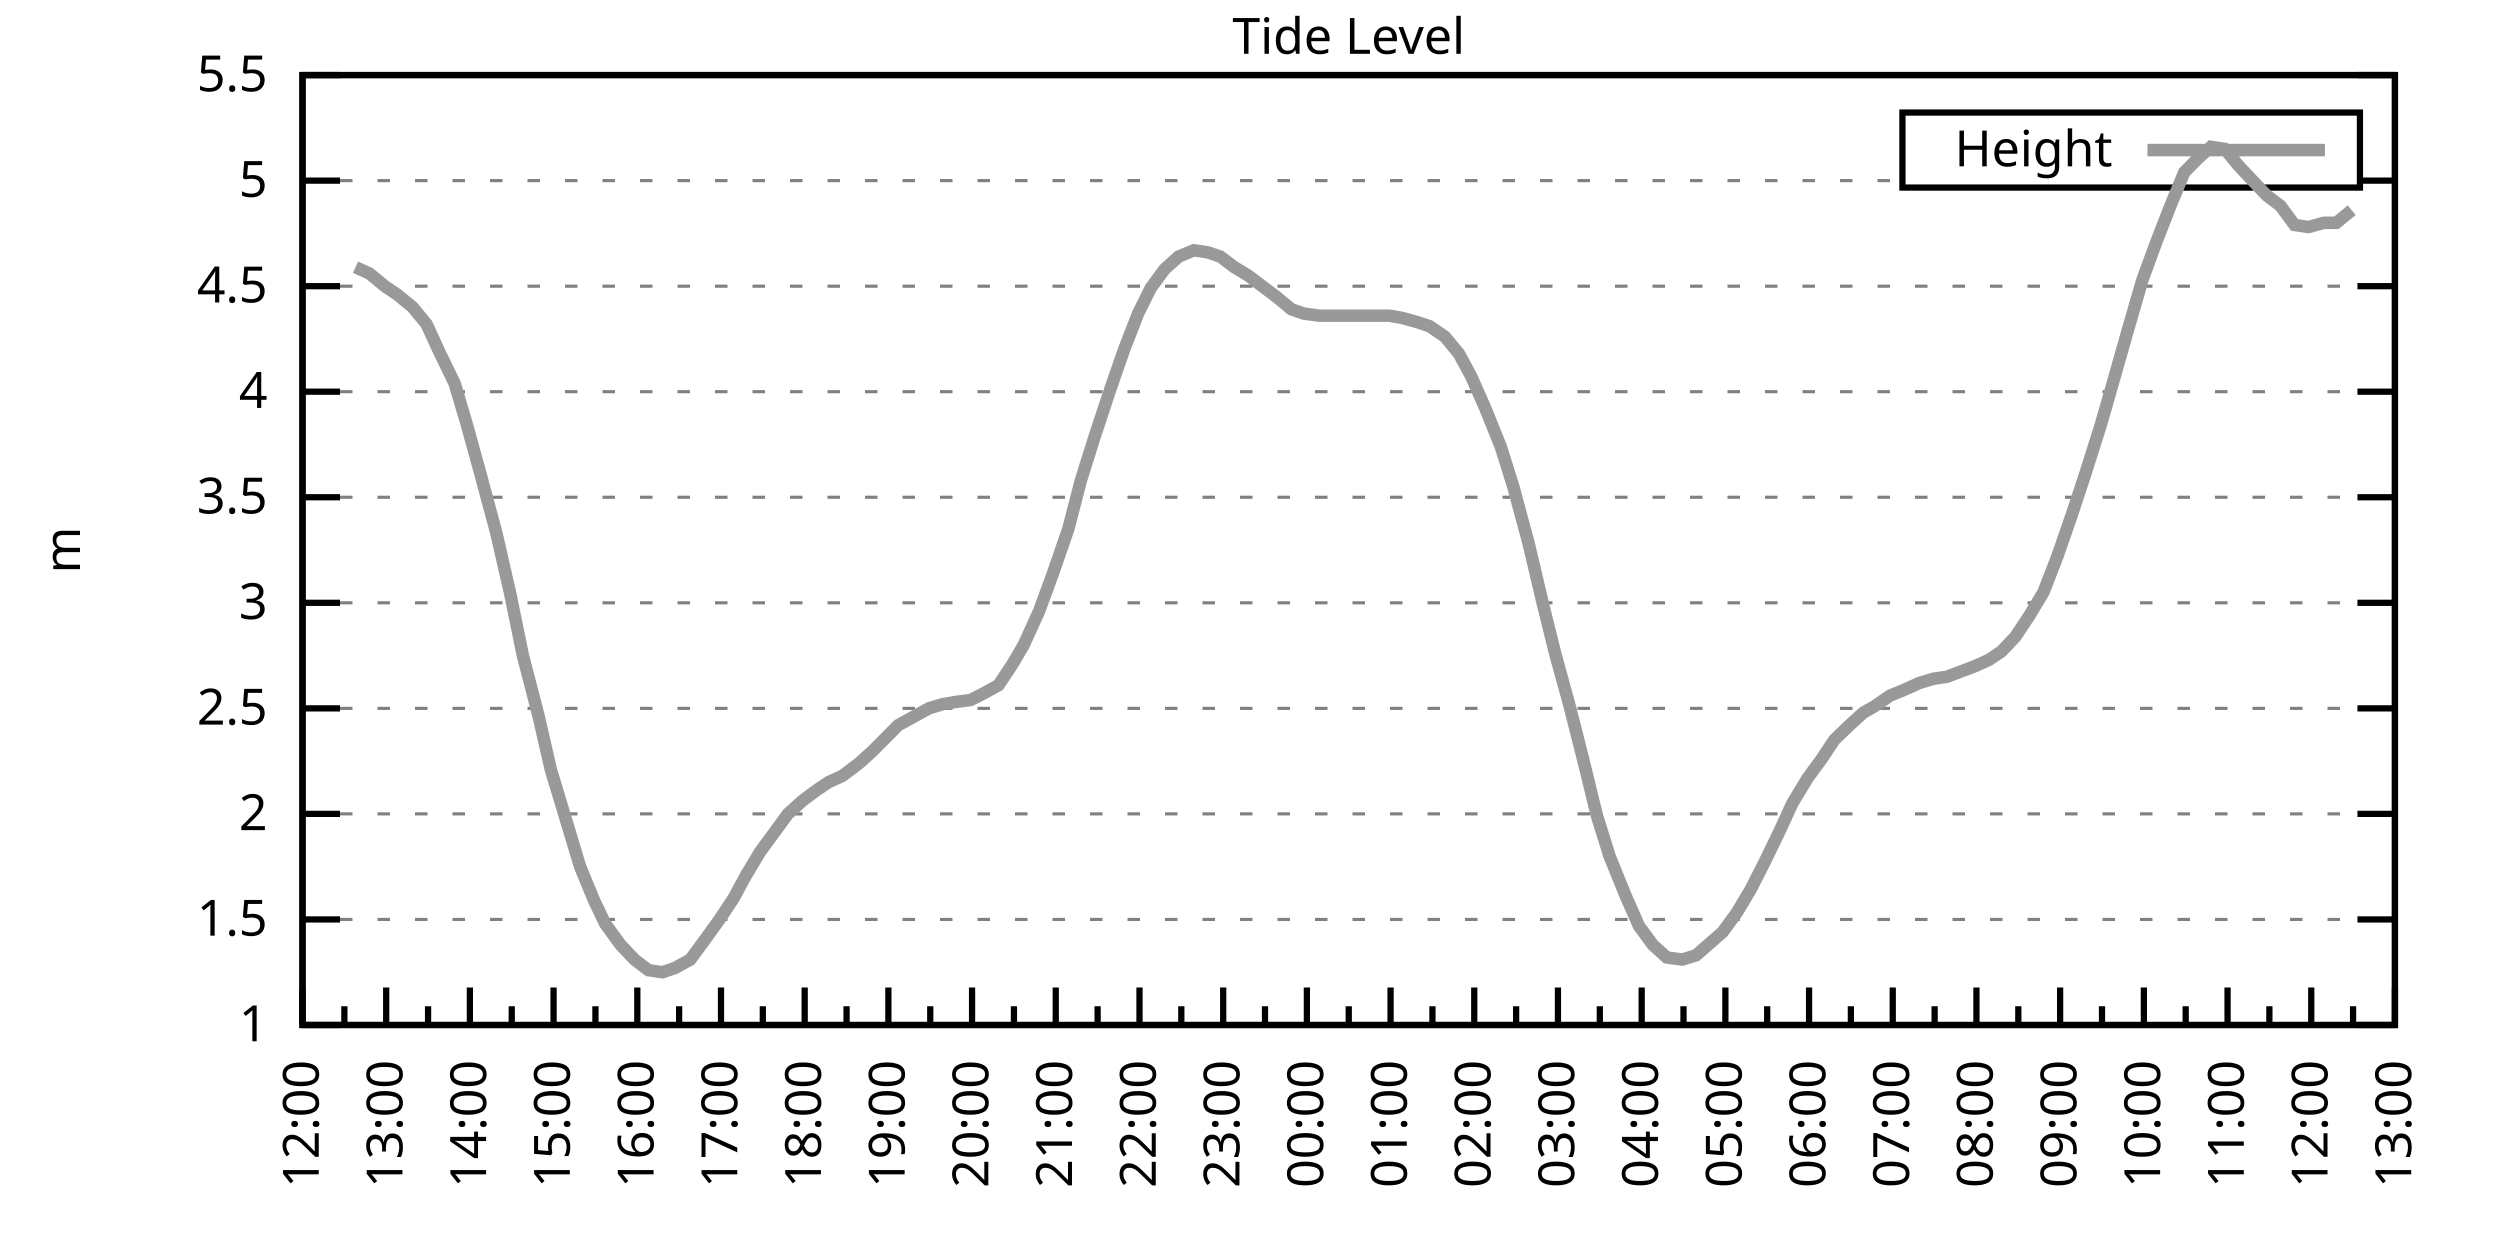
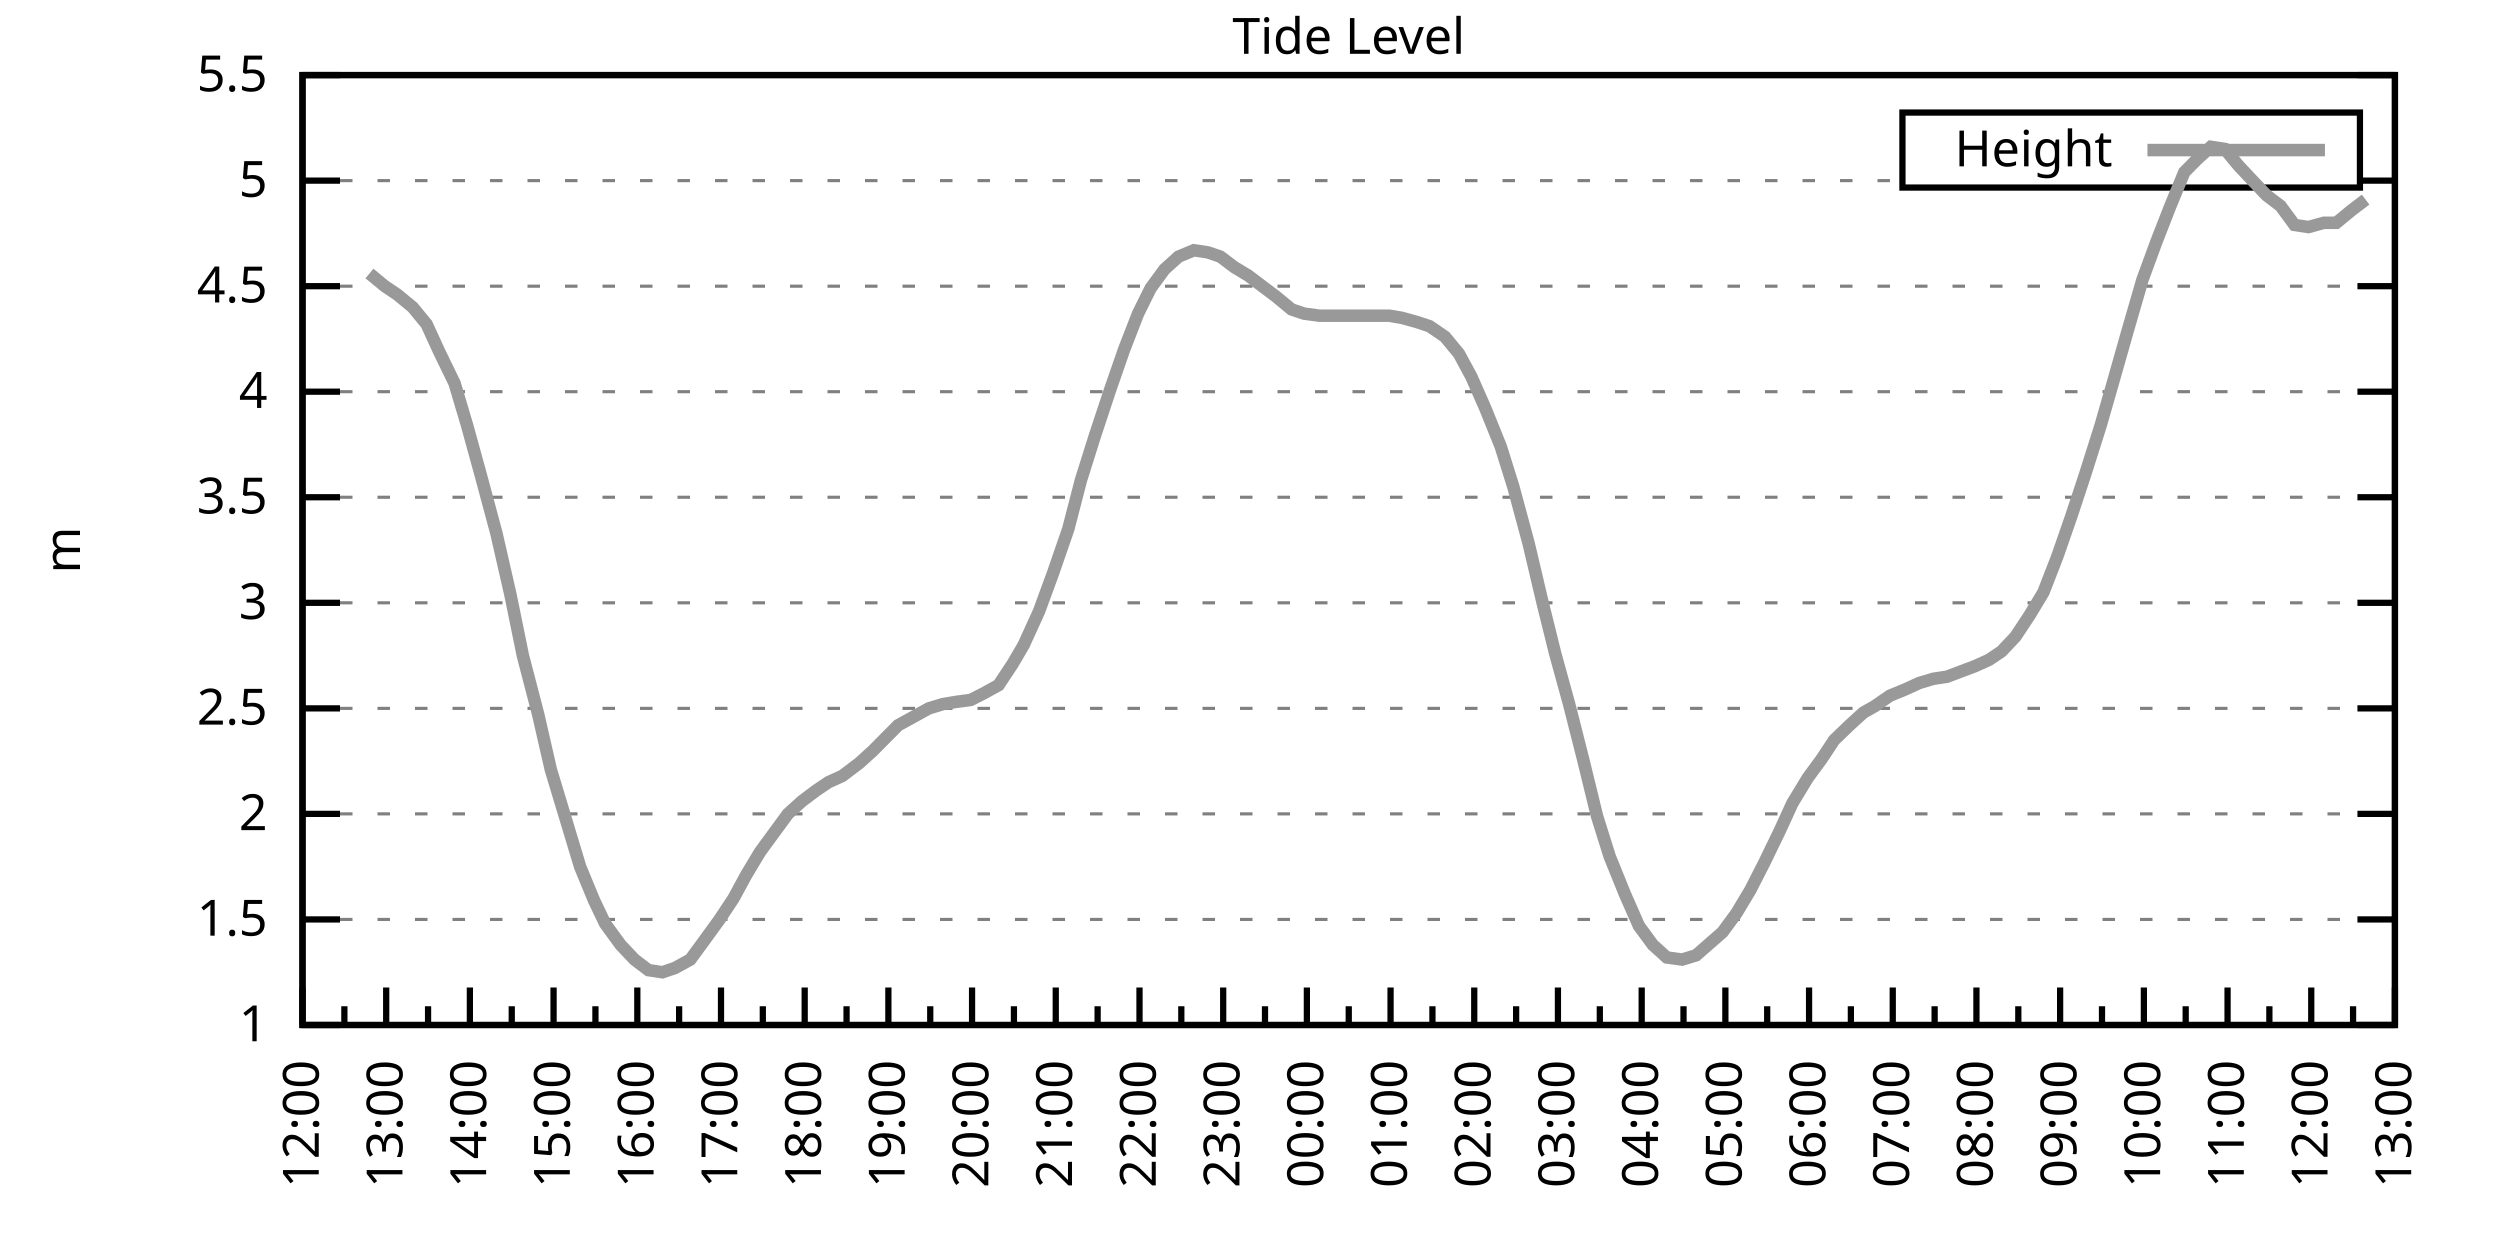
<svg xmlns="http://www.w3.org/2000/svg" xmlns:xlink="http://www.w3.org/1999/xlink" width="400" height="200" viewBox="0 0 400 200">
  <g id="gnuplot_canvas">
    <rect x="0" y="0" width="400" height="200" fill="none" />
    <defs>
      <circle id="gpDot" r="0.5" stroke-width="0.5" stroke="currentColor" />
      <path id="gpPt0" stroke-width="0.333" stroke="currentColor" d="M-1,0 h2 M0,-1 v2" />
      <path id="gpPt1" stroke-width="0.333" stroke="currentColor" d="M-1,-1 L1,1 M1,-1 L-1,1" />
      <path id="gpPt2" stroke-width="0.333" stroke="currentColor" d="M-1,0 L1,0 M0,-1 L0,1 M-1,-1 L1,1 M-1,1 L1,-1" />
      <rect id="gpPt3" stroke-width="0.333" stroke="currentColor" x="-1" y="-1" width="2" height="2" />
      <rect id="gpPt4" stroke-width="0.333" stroke="currentColor" fill="currentColor" x="-1" y="-1" width="2" height="2" />
      <circle id="gpPt5" stroke-width="0.333" stroke="currentColor" cx="0" cy="0" r="1" />
      <use xlink:href="#gpPt5" id="gpPt6" fill="currentColor" stroke="none" />
      <path id="gpPt7" stroke-width="0.333" stroke="currentColor" d="M0,-1.33 L-1.33,0.67 L1.33,0.67 z" />
      <use xlink:href="#gpPt7" id="gpPt8" fill="currentColor" stroke="none" />
      <use xlink:href="#gpPt7" id="gpPt9" stroke="currentColor" transform="rotate(180)" />
      <use xlink:href="#gpPt9" id="gpPt10" fill="currentColor" stroke="none" />
      <use xlink:href="#gpPt3" id="gpPt11" stroke="currentColor" transform="rotate(45)" />
      <use xlink:href="#gpPt11" id="gpPt12" fill="currentColor" stroke="none" />
      <path id="gpPt13" stroke-width="0.333" stroke="currentColor" d="M0,1.330 L1.265,0.411 L0.782,-1.067 L-0.782,-1.076 L-1.265,0.411 z" />
      <use xlink:href="#gpPt13" id="gpPt14" fill="currentColor" stroke="none" />
      <filter id="textbox" filterUnits="objectBoundingBox" x="0" y="0" height="1" width="1">
        <feFlood flood-color="white" flood-opacity="1" result="bgnd" />
        <feComposite in="SourceGraphic" in2="bgnd" operator="atop" />
      </filter>
      <filter id="greybox" filterUnits="objectBoundingBox" x="0" y="0" height="1" width="1">
        <feFlood flood-color="lightgrey" flood-opacity="1" result="grey" />
        <feComposite in="SourceGraphic" in2="grey" operator="atop" />
      </filter>
    </defs>
    <g fill="none" color="white" stroke="currentColor" stroke-width="1.00" stroke-linecap="butt" stroke-linejoin="miter">
</g>
    <g fill="none" color="black" stroke="currentColor" stroke-width="1.00" stroke-linecap="butt" stroke-linejoin="miter">
      <g stroke="none" shape-rendering="crispEdges">
        <polygon fill="rgb(255, 255, 255)" points="48.40,164.00 383.18,164.00 383.18,12.02 48.40,12.02 " />
      </g>
    </g>
    <g fill="none" color="black" stroke="currentColor" stroke-width="1.00" stroke-linecap="butt" stroke-linejoin="miter">
</g>
    <g fill="none" color="black" stroke="black" stroke-width="0.50" stroke-linecap="butt" stroke-linejoin="miter">
</g>
    <g fill="none" color="gray" stroke="currentColor" stroke-width="0.50" stroke-linecap="butt" stroke-linejoin="miter">
      <path stroke="gray" stroke-dasharray="2,4" class="gridline" d="M48.40,164.00 L383.19,164.00  " />
    </g>
    <g fill="none" color="gray" stroke="gray" stroke-width="1.00" stroke-linecap="butt" stroke-linejoin="miter">
</g>
    <g fill="none" color="black" stroke="currentColor" stroke-width="1.00" stroke-linecap="butt" stroke-linejoin="miter">
      <path stroke="black" d="M48.40,164.00 L54.40,164.00 M383.19,164.00 L377.19,164.00  " />
      <g transform="translate(42.80,166.60)" stroke="none" fill="black" font-family="Sans" font-size="8.00" text-anchor="end">
        <text>
          <tspan font-family="Sans"> 1</tspan>
        </text>
      </g>
    </g>
    <g fill="none" color="black" stroke="currentColor" stroke-width="1.00" stroke-linecap="butt" stroke-linejoin="miter">
</g>
    <g fill="none" color="black" stroke="black" stroke-width="0.50" stroke-linecap="butt" stroke-linejoin="miter">
</g>
    <g fill="none" color="gray" stroke="currentColor" stroke-width="0.50" stroke-linecap="butt" stroke-linejoin="miter">
      <path stroke="gray" stroke-dasharray="2,4" class="gridline" d="M48.40,147.11 L383.19,147.11  " />
    </g>
    <g fill="none" color="gray" stroke="gray" stroke-width="1.00" stroke-linecap="butt" stroke-linejoin="miter">
</g>
    <g fill="none" color="black" stroke="currentColor" stroke-width="1.00" stroke-linecap="butt" stroke-linejoin="miter">
      <path stroke="black" d="M48.40,147.11 L54.40,147.11 M383.19,147.11 L377.19,147.11  " />
      <g transform="translate(42.80,149.71)" stroke="none" fill="black" font-family="Sans" font-size="8.00" text-anchor="end">
        <text>
          <tspan font-family="Sans"> 1.5</tspan>
        </text>
      </g>
    </g>
    <g fill="none" color="black" stroke="currentColor" stroke-width="1.00" stroke-linecap="butt" stroke-linejoin="miter">
</g>
    <g fill="none" color="black" stroke="black" stroke-width="0.50" stroke-linecap="butt" stroke-linejoin="miter">
</g>
    <g fill="none" color="gray" stroke="currentColor" stroke-width="0.50" stroke-linecap="butt" stroke-linejoin="miter">
      <path stroke="gray" stroke-dasharray="2,4" class="gridline" d="M48.40,130.22 L383.19,130.22  " />
    </g>
    <g fill="none" color="gray" stroke="gray" stroke-width="1.00" stroke-linecap="butt" stroke-linejoin="miter">
</g>
    <g fill="none" color="black" stroke="currentColor" stroke-width="1.00" stroke-linecap="butt" stroke-linejoin="miter">
      <path stroke="black" d="M48.40,130.22 L54.40,130.22 M383.19,130.22 L377.19,130.22  " />
      <g transform="translate(42.80,132.82)" stroke="none" fill="black" font-family="Sans" font-size="8.00" text-anchor="end">
        <text>
          <tspan font-family="Sans"> 2</tspan>
        </text>
      </g>
    </g>
    <g fill="none" color="black" stroke="currentColor" stroke-width="1.00" stroke-linecap="butt" stroke-linejoin="miter">
</g>
    <g fill="none" color="black" stroke="black" stroke-width="0.50" stroke-linecap="butt" stroke-linejoin="miter">
</g>
    <g fill="none" color="gray" stroke="currentColor" stroke-width="0.50" stroke-linecap="butt" stroke-linejoin="miter">
      <path stroke="gray" stroke-dasharray="2,4" class="gridline" d="M48.40,113.34 L383.19,113.34  " />
    </g>
    <g fill="none" color="gray" stroke="gray" stroke-width="1.00" stroke-linecap="butt" stroke-linejoin="miter">
</g>
    <g fill="none" color="black" stroke="currentColor" stroke-width="1.00" stroke-linecap="butt" stroke-linejoin="miter">
      <path stroke="black" d="M48.40,113.34 L54.40,113.34 M383.19,113.34 L377.19,113.34  " />
      <g transform="translate(42.80,115.94)" stroke="none" fill="black" font-family="Sans" font-size="8.00" text-anchor="end">
        <text>
          <tspan font-family="Sans"> 2.5</tspan>
        </text>
      </g>
    </g>
    <g fill="none" color="black" stroke="currentColor" stroke-width="1.00" stroke-linecap="butt" stroke-linejoin="miter">
</g>
    <g fill="none" color="black" stroke="black" stroke-width="0.50" stroke-linecap="butt" stroke-linejoin="miter">
</g>
    <g fill="none" color="gray" stroke="currentColor" stroke-width="0.50" stroke-linecap="butt" stroke-linejoin="miter">
      <path stroke="gray" stroke-dasharray="2,4" class="gridline" d="M48.40,96.45 L383.19,96.45  " />
    </g>
    <g fill="none" color="gray" stroke="gray" stroke-width="1.00" stroke-linecap="butt" stroke-linejoin="miter">
</g>
    <g fill="none" color="black" stroke="currentColor" stroke-width="1.00" stroke-linecap="butt" stroke-linejoin="miter">
      <path stroke="black" d="M48.40,96.45 L54.40,96.45 M383.19,96.45 L377.19,96.45  " />
      <g transform="translate(42.80,99.05)" stroke="none" fill="black" font-family="Sans" font-size="8.00" text-anchor="end">
        <text>
          <tspan font-family="Sans"> 3</tspan>
        </text>
      </g>
    </g>
    <g fill="none" color="black" stroke="currentColor" stroke-width="1.00" stroke-linecap="butt" stroke-linejoin="miter">
</g>
    <g fill="none" color="black" stroke="black" stroke-width="0.50" stroke-linecap="butt" stroke-linejoin="miter">
</g>
    <g fill="none" color="gray" stroke="currentColor" stroke-width="0.50" stroke-linecap="butt" stroke-linejoin="miter">
      <path stroke="gray" stroke-dasharray="2,4" class="gridline" d="M48.40,79.56 L383.19,79.56  " />
    </g>
    <g fill="none" color="gray" stroke="gray" stroke-width="1.00" stroke-linecap="butt" stroke-linejoin="miter">
</g>
    <g fill="none" color="black" stroke="currentColor" stroke-width="1.00" stroke-linecap="butt" stroke-linejoin="miter">
      <path stroke="black" d="M48.40,79.56 L54.40,79.56 M383.19,79.56 L377.19,79.56  " />
      <g transform="translate(42.80,82.16)" stroke="none" fill="black" font-family="Sans" font-size="8.00" text-anchor="end">
        <text>
          <tspan font-family="Sans"> 3.5</tspan>
        </text>
      </g>
    </g>
    <g fill="none" color="black" stroke="currentColor" stroke-width="1.00" stroke-linecap="butt" stroke-linejoin="miter">
</g>
    <g fill="none" color="black" stroke="black" stroke-width="0.50" stroke-linecap="butt" stroke-linejoin="miter">
</g>
    <g fill="none" color="gray" stroke="currentColor" stroke-width="0.50" stroke-linecap="butt" stroke-linejoin="miter">
      <path stroke="gray" stroke-dasharray="2,4" class="gridline" d="M48.40,62.67 L383.19,62.67  " />
    </g>
    <g fill="none" color="gray" stroke="gray" stroke-width="1.00" stroke-linecap="butt" stroke-linejoin="miter">
</g>
    <g fill="none" color="black" stroke="currentColor" stroke-width="1.00" stroke-linecap="butt" stroke-linejoin="miter">
      <path stroke="black" d="M48.40,62.67 L54.40,62.67 M383.19,62.67 L377.19,62.67  " />
      <g transform="translate(42.80,65.27)" stroke="none" fill="black" font-family="Sans" font-size="8.00" text-anchor="end">
        <text>
          <tspan font-family="Sans"> 4</tspan>
        </text>
      </g>
    </g>
    <g fill="none" color="black" stroke="currentColor" stroke-width="1.00" stroke-linecap="butt" stroke-linejoin="miter">
</g>
    <g fill="none" color="black" stroke="black" stroke-width="0.50" stroke-linecap="butt" stroke-linejoin="miter">
</g>
    <g fill="none" color="gray" stroke="currentColor" stroke-width="0.50" stroke-linecap="butt" stroke-linejoin="miter">
      <path stroke="gray" stroke-dasharray="2,4" class="gridline" d="M48.40,45.79 L383.19,45.79  " />
    </g>
    <g fill="none" color="gray" stroke="gray" stroke-width="1.00" stroke-linecap="butt" stroke-linejoin="miter">
</g>
    <g fill="none" color="black" stroke="currentColor" stroke-width="1.00" stroke-linecap="butt" stroke-linejoin="miter">
      <path stroke="black" d="M48.40,45.79 L54.40,45.79 M383.19,45.79 L377.19,45.79  " />
      <g transform="translate(42.80,48.39)" stroke="none" fill="black" font-family="Sans" font-size="8.00" text-anchor="end">
        <text>
          <tspan font-family="Sans"> 4.5</tspan>
        </text>
      </g>
    </g>
    <g fill="none" color="black" stroke="currentColor" stroke-width="1.00" stroke-linecap="butt" stroke-linejoin="miter">
</g>
    <g fill="none" color="black" stroke="black" stroke-width="0.50" stroke-linecap="butt" stroke-linejoin="miter">
</g>
    <g fill="none" color="gray" stroke="currentColor" stroke-width="0.50" stroke-linecap="butt" stroke-linejoin="miter">
      <path stroke="gray" stroke-dasharray="2,4" class="gridline" d="M48.40,28.90 L304.39,28.90 M377.59,28.90 L383.19,28.90  " />
    </g>
    <g fill="none" color="gray" stroke="gray" stroke-width="1.00" stroke-linecap="butt" stroke-linejoin="miter">
</g>
    <g fill="none" color="black" stroke="currentColor" stroke-width="1.00" stroke-linecap="butt" stroke-linejoin="miter">
      <path stroke="black" d="M48.40,28.90 L54.40,28.90 M383.19,28.90 L377.19,28.90  " />
      <g transform="translate(42.80,31.50)" stroke="none" fill="black" font-family="Sans" font-size="8.00" text-anchor="end">
        <text>
          <tspan font-family="Sans"> 5</tspan>
        </text>
      </g>
    </g>
    <g fill="none" color="black" stroke="currentColor" stroke-width="1.00" stroke-linecap="butt" stroke-linejoin="miter">
</g>
    <g fill="none" color="black" stroke="black" stroke-width="0.50" stroke-linecap="butt" stroke-linejoin="miter">
</g>
    <g fill="none" color="gray" stroke="currentColor" stroke-width="0.50" stroke-linecap="butt" stroke-linejoin="miter">
      <path stroke="gray" stroke-dasharray="2,4" class="gridline" d="M48.40,12.01 L383.19,12.01  " />
    </g>
    <g fill="none" color="gray" stroke="gray" stroke-width="1.00" stroke-linecap="butt" stroke-linejoin="miter">
</g>
    <g fill="none" color="black" stroke="currentColor" stroke-width="1.00" stroke-linecap="butt" stroke-linejoin="miter">
      <path stroke="black" d="M48.40,12.01 L54.40,12.01 M383.19,12.01 L377.19,12.01  " />
      <g transform="translate(42.80,14.61)" stroke="none" fill="black" font-family="Sans" font-size="8.00" text-anchor="end">
        <text>
          <tspan font-family="Sans"> 5.5</tspan>
        </text>
      </g>
    </g>
    <g fill="none" color="black" stroke="currentColor" stroke-width="1.00" stroke-linecap="butt" stroke-linejoin="miter">
      <path stroke="black" d="M48.40,164.00 L48.40,158.00  " />
      <g transform="translate(51.00,169.60) rotate(270)" stroke="none" fill="black" font-family="Sans" font-size="8.00" text-anchor="end">
        <text>
          <tspan font-family="Sans">12:00</tspan>
        </text>
      </g>
    </g>
    <g fill="none" color="black" stroke="currentColor" stroke-width="1.00" stroke-linecap="butt" stroke-linejoin="miter">
      <path stroke="black" d="M55.10,164.00 L55.10,161.00 M61.79,164.00 L61.79,158.00  " />
      <g transform="translate(64.39,169.60) rotate(270)" stroke="none" fill="black" font-family="Sans" font-size="8.00" text-anchor="end">
        <text>
          <tspan font-family="Sans">13:00</tspan>
        </text>
      </g>
    </g>
    <g fill="none" color="black" stroke="currentColor" stroke-width="1.00" stroke-linecap="butt" stroke-linejoin="miter">
      <path stroke="black" d="M68.49,164.00 L68.49,161.00 M75.18,164.00 L75.18,158.00  " />
      <g transform="translate(77.78,169.60) rotate(270)" stroke="none" fill="black" font-family="Sans" font-size="8.00" text-anchor="end">
        <text>
          <tspan font-family="Sans">14:00</tspan>
        </text>
      </g>
    </g>
    <g fill="none" color="black" stroke="currentColor" stroke-width="1.00" stroke-linecap="butt" stroke-linejoin="miter">
      <path stroke="black" d="M81.88,164.00 L81.88,161.00 M88.57,164.00 L88.57,158.00  " />
      <g transform="translate(91.17,169.60) rotate(270)" stroke="none" fill="black" font-family="Sans" font-size="8.00" text-anchor="end">
        <text>
          <tspan font-family="Sans">15:00</tspan>
        </text>
      </g>
    </g>
    <g fill="none" color="black" stroke="currentColor" stroke-width="1.00" stroke-linecap="butt" stroke-linejoin="miter">
      <path stroke="black" d="M95.27,164.00 L95.27,161.00 M101.97,164.00 L101.97,158.00  " />
      <g transform="translate(104.57,169.60) rotate(270)" stroke="none" fill="black" font-family="Sans" font-size="8.00" text-anchor="end">
        <text>
          <tspan font-family="Sans">16:00</tspan>
        </text>
      </g>
    </g>
    <g fill="none" color="black" stroke="currentColor" stroke-width="1.00" stroke-linecap="butt" stroke-linejoin="miter">
      <path stroke="black" d="M108.66,164.00 L108.66,161.00 M115.36,164.00 L115.36,158.00  " />
      <g transform="translate(117.96,169.60) rotate(270)" stroke="none" fill="black" font-family="Sans" font-size="8.00" text-anchor="end">
        <text>
          <tspan font-family="Sans">17:00</tspan>
        </text>
      </g>
    </g>
    <g fill="none" color="black" stroke="currentColor" stroke-width="1.00" stroke-linecap="butt" stroke-linejoin="miter">
      <path stroke="black" d="M122.05,164.00 L122.05,161.00 M128.75,164.00 L128.75,158.00  " />
      <g transform="translate(131.35,169.60) rotate(270)" stroke="none" fill="black" font-family="Sans" font-size="8.00" text-anchor="end">
        <text>
          <tspan font-family="Sans">18:00</tspan>
        </text>
      </g>
    </g>
    <g fill="none" color="black" stroke="currentColor" stroke-width="1.00" stroke-linecap="butt" stroke-linejoin="miter">
      <path stroke="black" d="M135.45,164.00 L135.45,161.00 M142.14,164.00 L142.14,158.00  " />
      <g transform="translate(144.74,169.60) rotate(270)" stroke="none" fill="black" font-family="Sans" font-size="8.00" text-anchor="end">
        <text>
          <tspan font-family="Sans">19:00</tspan>
        </text>
      </g>
    </g>
    <g fill="none" color="black" stroke="currentColor" stroke-width="1.00" stroke-linecap="butt" stroke-linejoin="miter">
      <path stroke="black" d="M148.84,164.00 L148.84,161.00 M155.53,164.00 L155.53,158.00  " />
      <g transform="translate(158.13,169.60) rotate(270)" stroke="none" fill="black" font-family="Sans" font-size="8.00" text-anchor="end">
        <text>
          <tspan font-family="Sans">20:00</tspan>
        </text>
      </g>
    </g>
    <g fill="none" color="black" stroke="currentColor" stroke-width="1.00" stroke-linecap="butt" stroke-linejoin="miter">
      <path stroke="black" d="M162.23,164.00 L162.23,161.00 M168.92,164.00 L168.92,158.00  " />
      <g transform="translate(171.52,169.60) rotate(270)" stroke="none" fill="black" font-family="Sans" font-size="8.00" text-anchor="end">
        <text>
          <tspan font-family="Sans">21:00</tspan>
        </text>
      </g>
    </g>
    <g fill="none" color="black" stroke="currentColor" stroke-width="1.00" stroke-linecap="butt" stroke-linejoin="miter">
      <path stroke="black" d="M175.62,164.00 L175.62,161.00 M182.32,164.00 L182.32,158.00  " />
      <g transform="translate(184.92,169.60) rotate(270)" stroke="none" fill="black" font-family="Sans" font-size="8.00" text-anchor="end">
        <text>
          <tspan font-family="Sans">22:00</tspan>
        </text>
      </g>
    </g>
    <g fill="none" color="black" stroke="currentColor" stroke-width="1.00" stroke-linecap="butt" stroke-linejoin="miter">
      <path stroke="black" d="M189.01,164.00 L189.01,161.00 M195.71,164.00 L195.71,158.00  " />
      <g transform="translate(198.31,169.60) rotate(270)" stroke="none" fill="black" font-family="Sans" font-size="8.00" text-anchor="end">
        <text>
          <tspan font-family="Sans">23:00</tspan>
        </text>
      </g>
    </g>
    <g fill="none" color="black" stroke="currentColor" stroke-width="1.00" stroke-linecap="butt" stroke-linejoin="miter">
      <path stroke="black" d="M202.40,164.00 L202.40,161.00 M209.10,164.00 L209.10,158.00  " />
      <g transform="translate(211.70,169.60) rotate(270)" stroke="none" fill="black" font-family="Sans" font-size="8.00" text-anchor="end">
        <text>
          <tspan font-family="Sans">00:00</tspan>
        </text>
      </g>
    </g>
    <g fill="none" color="black" stroke="currentColor" stroke-width="1.00" stroke-linecap="butt" stroke-linejoin="miter">
      <path stroke="black" d="M215.80,164.00 L215.80,161.00 M222.49,164.00 L222.49,158.00  " />
      <g transform="translate(225.09,169.60) rotate(270)" stroke="none" fill="black" font-family="Sans" font-size="8.00" text-anchor="end">
        <text>
          <tspan font-family="Sans">01:00</tspan>
        </text>
      </g>
    </g>
    <g fill="none" color="black" stroke="currentColor" stroke-width="1.00" stroke-linecap="butt" stroke-linejoin="miter">
      <path stroke="black" d="M229.19,164.00 L229.19,161.00 M235.88,164.00 L235.88,158.00  " />
      <g transform="translate(238.48,169.60) rotate(270)" stroke="none" fill="black" font-family="Sans" font-size="8.00" text-anchor="end">
        <text>
          <tspan font-family="Sans">02:00</tspan>
        </text>
      </g>
    </g>
    <g fill="none" color="black" stroke="currentColor" stroke-width="1.00" stroke-linecap="butt" stroke-linejoin="miter">
      <path stroke="black" d="M242.58,164.00 L242.58,161.00 M249.27,164.00 L249.27,158.00  " />
      <g transform="translate(251.87,169.60) rotate(270)" stroke="none" fill="black" font-family="Sans" font-size="8.00" text-anchor="end">
        <text>
          <tspan font-family="Sans">03:00</tspan>
        </text>
      </g>
    </g>
    <g fill="none" color="black" stroke="currentColor" stroke-width="1.00" stroke-linecap="butt" stroke-linejoin="miter">
      <path stroke="black" d="M255.97,164.00 L255.97,161.00 M262.67,164.00 L262.67,158.00  " />
      <g transform="translate(265.27,169.60) rotate(270)" stroke="none" fill="black" font-family="Sans" font-size="8.00" text-anchor="end">
        <text>
          <tspan font-family="Sans">04:00</tspan>
        </text>
      </g>
    </g>
    <g fill="none" color="black" stroke="currentColor" stroke-width="1.00" stroke-linecap="butt" stroke-linejoin="miter">
      <path stroke="black" d="M269.36,164.00 L269.36,161.00 M276.06,164.00 L276.06,158.00  " />
      <g transform="translate(278.66,169.60) rotate(270)" stroke="none" fill="black" font-family="Sans" font-size="8.00" text-anchor="end">
        <text>
          <tspan font-family="Sans">05:00</tspan>
        </text>
      </g>
    </g>
    <g fill="none" color="black" stroke="currentColor" stroke-width="1.00" stroke-linecap="butt" stroke-linejoin="miter">
      <path stroke="black" d="M282.75,164.00 L282.75,161.00 M289.45,164.00 L289.45,158.00  " />
      <g transform="translate(292.05,169.60) rotate(270)" stroke="none" fill="black" font-family="Sans" font-size="8.00" text-anchor="end">
        <text>
          <tspan font-family="Sans">06:00</tspan>
        </text>
      </g>
    </g>
    <g fill="none" color="black" stroke="currentColor" stroke-width="1.00" stroke-linecap="butt" stroke-linejoin="miter">
      <path stroke="black" d="M296.14,164.00 L296.14,161.00 M302.84,164.00 L302.84,158.00  " />
      <g transform="translate(305.44,169.60) rotate(270)" stroke="none" fill="black" font-family="Sans" font-size="8.00" text-anchor="end">
        <text>
          <tspan font-family="Sans">07:00</tspan>
        </text>
      </g>
    </g>
    <g fill="none" color="black" stroke="currentColor" stroke-width="1.00" stroke-linecap="butt" stroke-linejoin="miter">
      <path stroke="black" d="M309.54,164.00 L309.54,161.00 M316.23,164.00 L316.23,158.00  " />
      <g transform="translate(318.83,169.60) rotate(270)" stroke="none" fill="black" font-family="Sans" font-size="8.00" text-anchor="end">
        <text>
          <tspan font-family="Sans">08:00</tspan>
        </text>
      </g>
    </g>
    <g fill="none" color="black" stroke="currentColor" stroke-width="1.00" stroke-linecap="butt" stroke-linejoin="miter">
      <path stroke="black" d="M322.93,164.00 L322.93,161.00 M329.62,164.00 L329.62,158.00  " />
      <g transform="translate(332.22,169.60) rotate(270)" stroke="none" fill="black" font-family="Sans" font-size="8.00" text-anchor="end">
        <text>
          <tspan font-family="Sans">09:00</tspan>
        </text>
      </g>
    </g>
    <g fill="none" color="black" stroke="currentColor" stroke-width="1.00" stroke-linecap="butt" stroke-linejoin="miter">
      <path stroke="black" d="M336.32,164.00 L336.32,161.00 M343.02,164.00 L343.02,158.00  " />
      <g transform="translate(345.62,169.60) rotate(270)" stroke="none" fill="black" font-family="Sans" font-size="8.00" text-anchor="end">
        <text>
          <tspan font-family="Sans">10:00</tspan>
        </text>
      </g>
    </g>
    <g fill="none" color="black" stroke="currentColor" stroke-width="1.00" stroke-linecap="butt" stroke-linejoin="miter">
      <path stroke="black" d="M349.71,164.00 L349.71,161.00 M356.41,164.00 L356.41,158.00  " />
      <g transform="translate(359.01,169.60) rotate(270)" stroke="none" fill="black" font-family="Sans" font-size="8.00" text-anchor="end">
        <text>
          <tspan font-family="Sans">11:00</tspan>
        </text>
      </g>
    </g>
    <g fill="none" color="black" stroke="currentColor" stroke-width="1.00" stroke-linecap="butt" stroke-linejoin="miter">
      <path stroke="black" d="M363.10,164.00 L363.10,161.00 M369.80,164.00 L369.80,158.00  " />
      <g transform="translate(372.40,169.60) rotate(270)" stroke="none" fill="black" font-family="Sans" font-size="8.00" text-anchor="end">
        <text>
          <tspan font-family="Sans">12:00</tspan>
        </text>
      </g>
    </g>
    <g fill="none" color="black" stroke="currentColor" stroke-width="1.00" stroke-linecap="butt" stroke-linejoin="miter">
      <path stroke="black" d="M376.49,164.00 L376.49,161.00 M383.19,164.00 L383.19,158.00  " />
      <g transform="translate(385.79,169.60) rotate(270)" stroke="none" fill="black" font-family="Sans" font-size="8.00" text-anchor="end">
        <text>
          <tspan font-family="Sans">13:00</tspan>
        </text>
      </g>
    </g>
    <g fill="none" color="black" stroke="currentColor" stroke-width="1.00" stroke-linecap="butt" stroke-linejoin="miter">
</g>
    <g fill="none" color="black" stroke="currentColor" stroke-width="1.00" stroke-linecap="butt" stroke-linejoin="miter">
      <path stroke="black" d="M48.40,12.01 L48.40,164.00 L383.19,164.00 L383.19,12.01 L48.40,12.01 Z  " />
    </g>
    <g fill="none" color="black" stroke="currentColor" stroke-width="1.00" stroke-linecap="butt" stroke-linejoin="miter">
      <g transform="translate(12.80,88.01) rotate(270)" stroke="none" fill="black" font-family="Sans" font-size="8.00" text-anchor="middle">
        <text>
          <tspan font-family="Sans">m</tspan>
        </text>
      </g>
    </g>
    <g fill="none" color="black" stroke="currentColor" stroke-width="1.00" stroke-linecap="butt" stroke-linejoin="miter">
</g>
    <g fill="none" color="black" stroke="currentColor" stroke-width="1.00" stroke-linecap="butt" stroke-linejoin="miter">
      <path stroke="black" d="M304.39,30.01 L304.39,18.01 L377.59,18.01 L377.59,30.01 L304.39,30.01 Z  " />
    </g>
    <g id="Tide_level_plot_1">
      <g fill="none" color="white" stroke="black" stroke-width="2.00" stroke-linecap="butt" stroke-linejoin="miter">
</g>
      <g fill="none" color="black" stroke="currentColor" stroke-width="2.00" stroke-linecap="butt" stroke-linejoin="miter">
        <g transform="translate(337.99,26.61)" stroke="none" fill="black" font-family="Sans" font-size="8.00" text-anchor="end">
          <text>
            <tspan font-family="Sans">Height</tspan>
          </text>
        </g>
      </g>
      <g fill="none" color="black" stroke="currentColor" stroke-width="2.00" stroke-linecap="butt" stroke-linejoin="miter">
-         <path stroke="rgb(153, 153, 153)" d="M343.59,24.01 L371.99,24.01 M56.88,42.75 L59.11,43.76 L61.57,45.79 L63.58,47.14 L66.03,49.16 L68.26,51.87   L70.27,56.26 L72.73,61.32 L74.74,68.08 L76.97,76.18 L79.42,85.30 L81.66,95.10 L83.66,104.89 L86.12,114.35   L88.13,123.13 L90.58,131.24 L92.82,138.67 L95.05,144.07 L96.83,147.79 L99.29,151.17 L101.52,153.53 L103.75,155.22   L105.98,155.56 L107.99,154.88 L110.45,153.53 L112.68,150.49 L115.13,147.11 L117.37,143.73 L119.38,140.02 L121.61,136.30   L123.84,133.26 L126.07,130.22 L128.30,128.20 L130.54,126.51 L132.54,125.16 L134.78,124.14 L137.45,122.12 L139.69,120.09   L141.69,118.07 L143.70,116.04 L146.16,114.69 L148.61,113.34 L150.85,112.66 L152.85,112.32 L155.31,111.99 L157.32,110.97   L159.77,109.62 L162.01,106.24 L163.79,103.20 L166.25,97.80 L168.48,91.72 L170.93,84.63 L172.94,76.86 L175.17,69.77   L177.63,62.34 L179.86,55.92 L182.09,50.18 L184.10,46.12 L186.33,43.08 L188.57,41.06 L191.02,40.04 L193.25,40.38   L195.26,41.06 L197.49,42.75 L199.73,44.10 L201.96,45.79 L204.19,47.47 L206.64,49.50 L208.65,50.18 L211.11,50.51   L212.89,50.51 L217.80,50.51 L219.81,50.51 L222.27,50.51 L224.28,50.85 L226.73,51.53 L228.74,52.20 L231.20,53.89   L233.43,56.59 L235.44,60.31 L237.67,65.38 L240.12,71.45 L242.13,77.87 L244.59,86.99 L246.82,96.45 L248.83,104.56   L251.06,112.66 L253.29,121.44 L255.52,130.56 L257.53,136.98 L259.99,143.06 L262.22,148.13 L264.45,151.17 L266.68,153.19   L269.14,153.53 L271.37,152.85 L275.61,149.14 L277.84,146.10 L280.07,142.38 L282.31,137.99 L284.76,132.93 L286.77,128.54   L289.23,124.48 L291.46,121.44 L293.47,118.40 L295.92,116.04 L298.15,114.01 L299.94,113.00 L302.39,111.31 L304.85,110.30   L307.08,109.28 L309.31,108.61 L311.54,108.27 L313.33,107.59 L316.01,106.58 L318.24,105.57 L320.25,104.22 L322.48,101.85   L324.71,98.48 L326.95,94.76 L329.18,89.02 L331.41,82.60 L333.64,75.85 L336.10,68.08 L338.33,60.31 L340.34,53.22   L342.79,44.77 L345.02,38.69 L347.26,32.95 L349.49,27.55 L351.50,25.52 L353.73,23.49 L355.96,23.83 L358.19,26.53   L360.42,28.90 L362.66,31.26 L364.89,32.95 L367.12,35.99 L369.35,36.33 L371.81,35.65 L373.82,35.65 L376.27,33.63    " />
+         <path stroke="rgb(153, 153, 153)" d="M343.59,24.01 L371.99,24.01 M59.11,43.76 L61.57,45.79 L63.58,47.14 L66.03,49.16 L68.26,51.87 L70.27,56.26   L72.73,61.32 L74.74,68.08 L76.97,76.18 L79.42,85.30 L81.66,95.10 L83.66,104.89 L86.12,114.35 L88.13,123.13   L90.58,131.24 L92.82,138.67 L95.05,144.07 L96.83,147.79 L99.29,151.17 L101.52,153.53 L103.75,155.22 L105.98,155.56   L107.99,154.88 L110.45,153.53 L112.68,150.49 L115.13,147.11 L117.37,143.73 L119.38,140.02 L121.61,136.30 L123.84,133.26   L126.07,130.22 L128.30,128.20 L130.54,126.51 L132.54,125.16 L134.78,124.14 L137.45,122.12 L139.69,120.09 L141.69,118.07   L143.70,116.04 L146.16,114.69 L148.61,113.34 L150.85,112.66 L152.85,112.32 L155.31,111.99 L157.32,110.97 L159.77,109.62   L162.01,106.24 L163.79,103.20 L166.25,97.80 L168.48,91.72 L170.93,84.63 L172.94,76.86 L175.17,69.77 L177.63,62.34   L179.86,55.92 L182.09,50.18 L184.10,46.12 L186.33,43.08 L188.57,41.06 L191.02,40.04 L193.25,40.38 L195.26,41.06   L197.49,42.75 L199.73,44.10 L201.96,45.79 L204.19,47.47 L206.64,49.50 L208.65,50.18 L211.11,50.51 L212.89,50.51   L217.80,50.51 L219.81,50.51 L222.27,50.51 L224.28,50.85 L226.73,51.53 L228.74,52.20 L231.20,53.89 L233.43,56.59   L235.44,60.31 L237.67,65.38 L240.12,71.45 L242.13,77.87 L244.59,86.99 L246.82,96.45 L248.83,104.56 L251.06,112.66   L253.29,121.44 L255.52,130.56 L257.53,136.98 L259.99,143.06 L262.22,148.13 L264.45,151.17 L266.68,153.19 L269.14,153.53   L271.37,152.85 L275.61,149.14 L277.84,146.10 L280.07,142.38 L282.31,137.99 L284.76,132.93 L286.77,128.54 L289.23,124.48   L291.46,121.44 L293.47,118.40 L295.92,116.04 L298.15,114.01 L299.94,113.00 L302.39,111.31 L304.85,110.30 L307.08,109.28   L309.31,108.61 L311.54,108.27 L313.33,107.59 L316.01,106.58 L318.24,105.57 L320.25,104.22 L322.48,101.85 L324.71,98.48   L326.95,94.76 L329.18,89.02 L331.41,82.60 L333.64,75.85 L336.10,68.08 L338.33,60.31 L340.34,53.22 L342.79,44.77   L345.02,38.69 L347.26,32.95 L349.49,27.55 L351.50,25.52 L353.73,23.49 L355.96,23.83 L358.19,26.53 L360.42,28.90   L362.66,31.26 L364.89,32.95 L367.12,35.99 L369.35,36.33 L371.81,35.65 L373.82,35.65 L376.27,33.63 L378.50,31.94    " />
      </g>
    </g>
    <g fill="none" color="black" stroke="currentColor" stroke-width="2.00" stroke-linecap="butt" stroke-linejoin="miter">
</g>
    <g fill="none" color="black" stroke="black" stroke-width="1.00" stroke-linecap="butt" stroke-linejoin="miter">
</g>
    <g fill="none" color="black" stroke="currentColor" stroke-width="1.00" stroke-linecap="butt" stroke-linejoin="miter">
      <path stroke="black" d="M48.40,12.01 L48.40,164.00 L383.19,164.00 L383.19,12.01 L48.40,12.01 Z  " />
    </g>
    <g fill="none" color="black" stroke="currentColor" stroke-width="1.00" stroke-linecap="butt" stroke-linejoin="miter">
      <g transform="translate(215.79,8.61)" stroke="none" fill="black" font-family="Sans" font-size="8.00" text-anchor="middle">
        <text>
          <tspan font-family="Sans">Tide Level</tspan>
        </text>
      </g>
    </g>
    <g fill="none" color="black" stroke="currentColor" stroke-width="1.00" stroke-linecap="butt" stroke-linejoin="miter">
</g>
  </g>
</svg>
